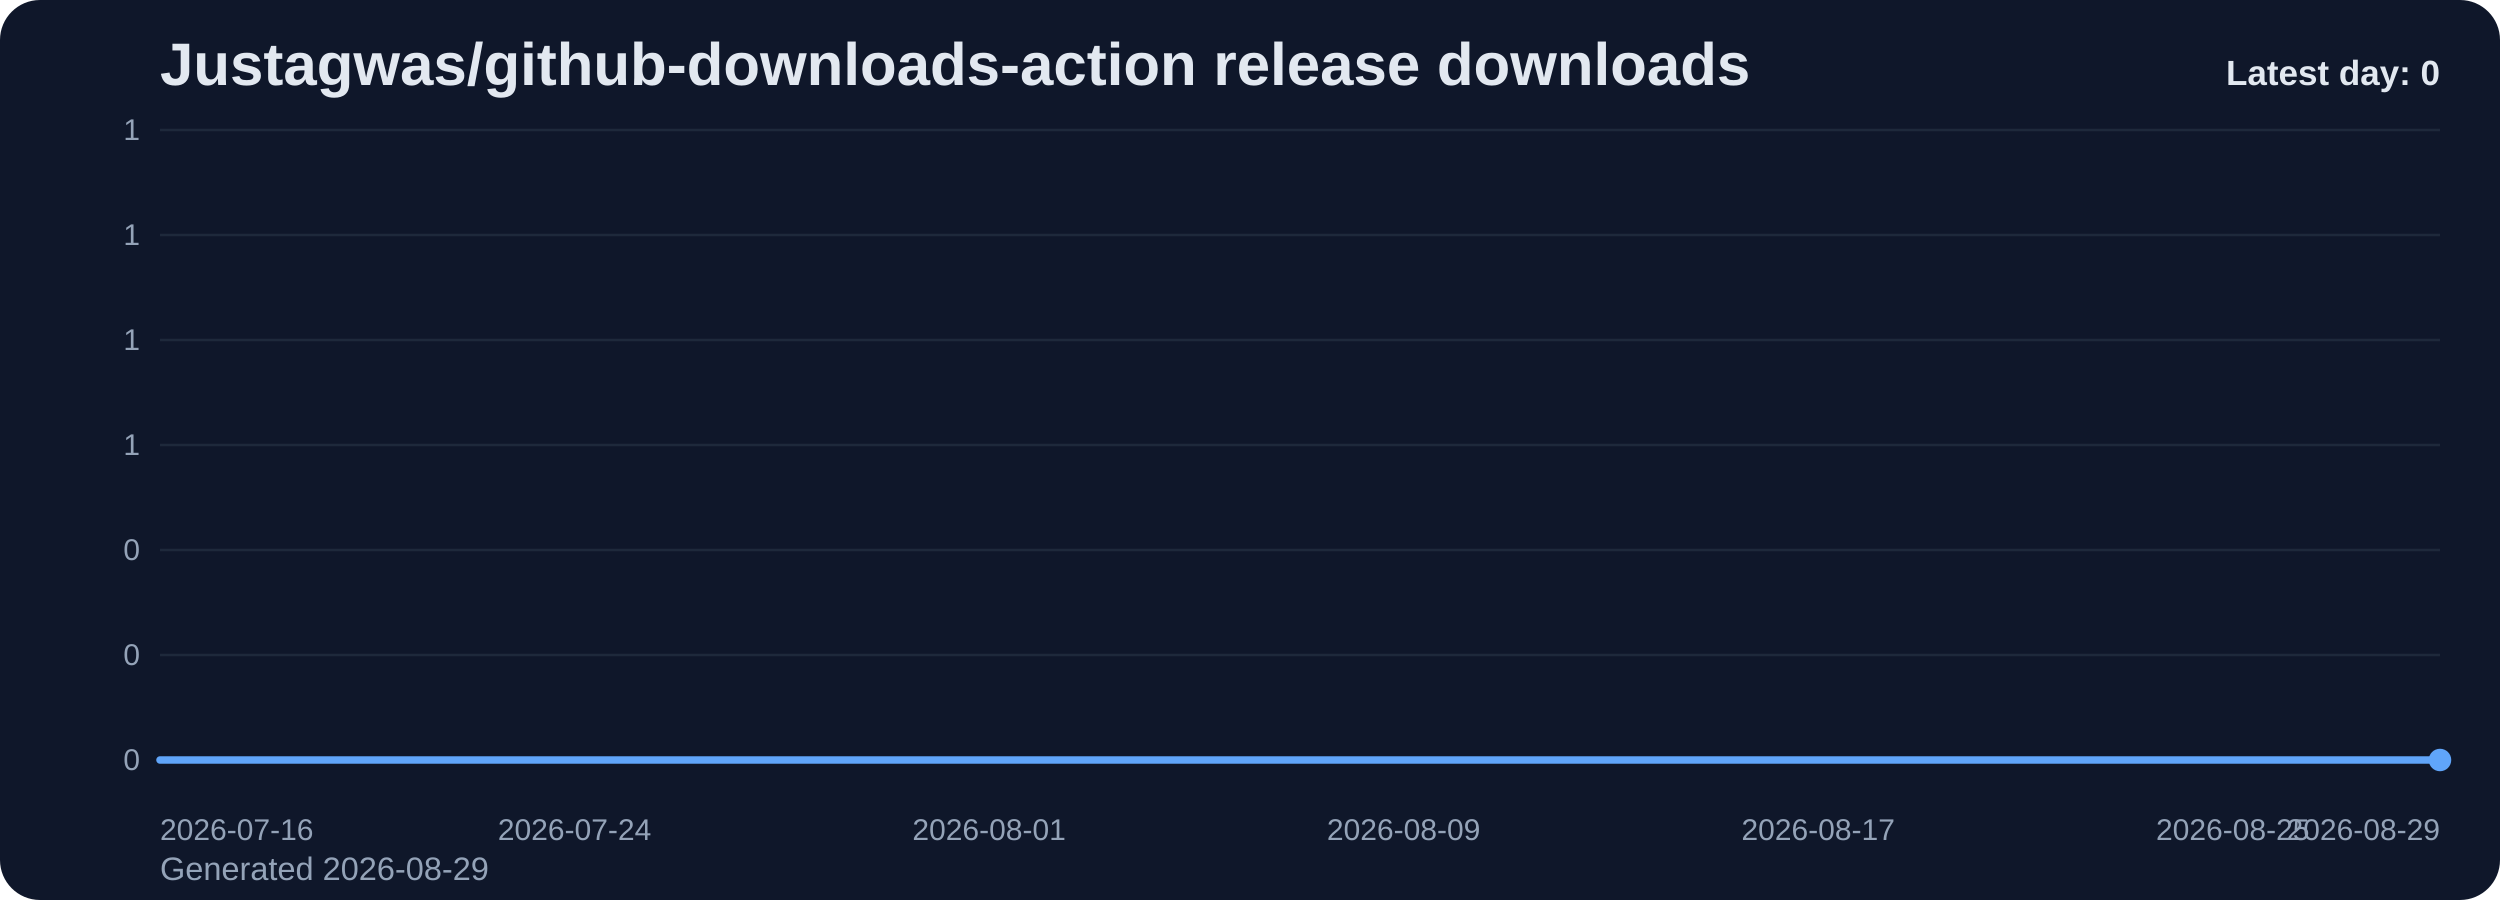
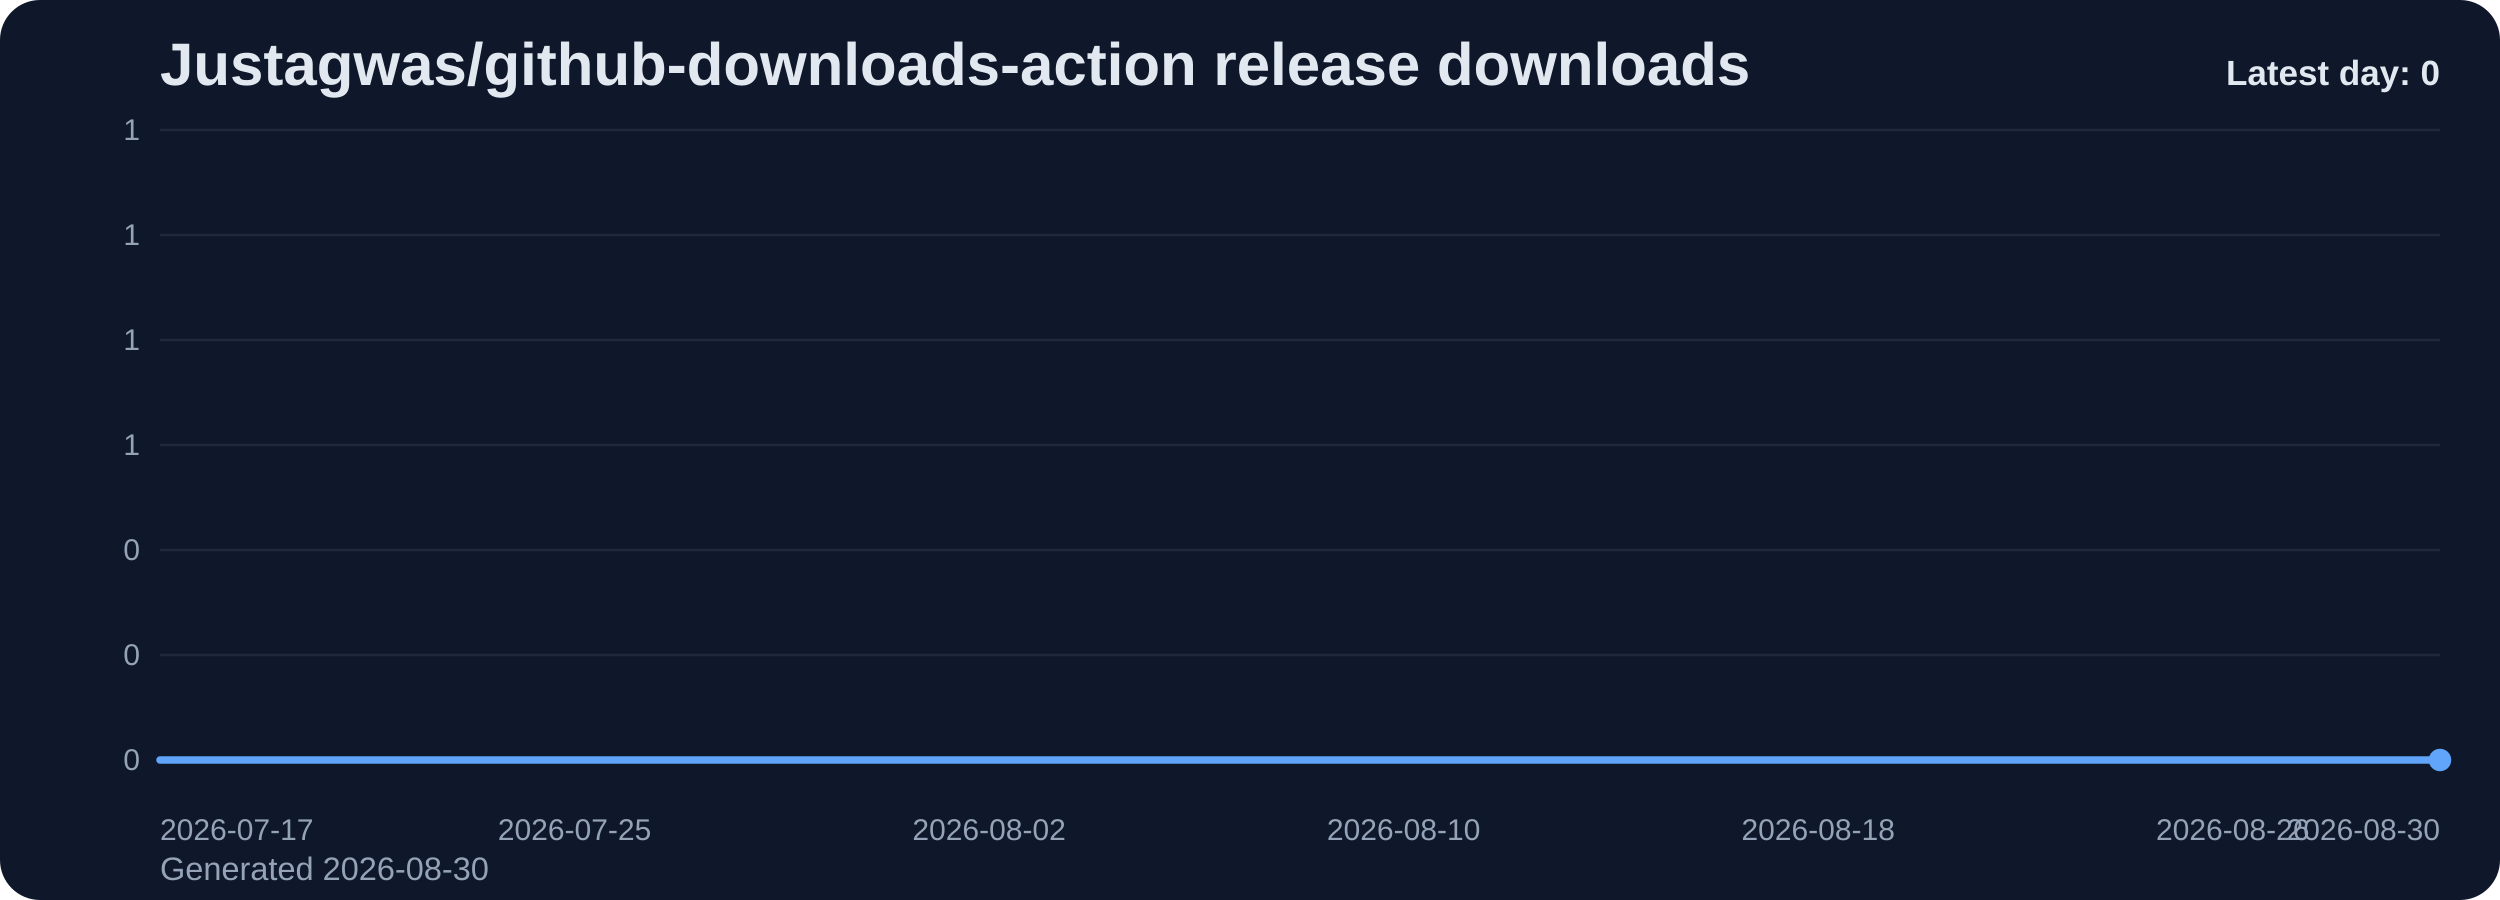
<svg xmlns="http://www.w3.org/2000/svg" viewBox="0 0 1000 360" role="img" aria-label="Justagwas/github-downloads-action release downloads chart">
  <defs>
    <linearGradient id="fill-daily-slate" x1="0" y1="0" x2="0" y2="1">
      <stop offset="0%" stop-color="#60a5fa" stop-opacity="0.32" />
      <stop offset="100%" stop-color="#60a5fa" stop-opacity="0.05" />
    </linearGradient>
    <style>
      .bg { fill: #0f172a; }
      .title { font: 700 24px Arial, sans-serif; fill: #e2e8f0; }
      .sub { font: 400 13px Arial, sans-serif; fill: #94a3b8; }
      .grid { stroke: #1e293b; stroke-width: 1; }
      .axis { font: 400 12px Arial, sans-serif; fill: #94a3b8; }
      .line { fill: none; stroke: #60a5fa; stroke-width: 3; stroke-linecap: round; stroke-linejoin: round; }
      .dot { fill: #60a5fa; }
      .value { font: 600 11px Arial, sans-serif; fill: #cbd5e1; }
      .latest { font: 700 14px Arial, sans-serif; fill: #e2e8f0; }
    </style>
  </defs>
  <rect class="bg" x="0" y="0" width="1000" height="360" rx="16" />
  <text class="title" x="64" y="34">Justagwas/github-downloads-action release downloads</text>
-   <text class="sub" x="64" y="352">Generated 2026-08-29</text>
+   <text class="sub" x="64" y="352">Generated 2026-08-30</text>
  <line x1="64" y1="52.00" x2="976" y2="52.00" class="grid" />
  <text x="56" y="56.00" text-anchor="end" class="axis">1</text>
  <line x1="64" y1="94.00" x2="976" y2="94.00" class="grid" />
  <text x="56" y="98.00" text-anchor="end" class="axis">1</text>
  <line x1="64" y1="136.00" x2="976" y2="136.00" class="grid" />
  <text x="56" y="140.00" text-anchor="end" class="axis">1</text>
  <line x1="64" y1="178.00" x2="976" y2="178.00" class="grid" />
  <text x="56" y="182.00" text-anchor="end" class="axis">1</text>
  <line x1="64" y1="220.00" x2="976" y2="220.00" class="grid" />
  <text x="56" y="224.00" text-anchor="end" class="axis">0</text>
  <line x1="64" y1="262.00" x2="976" y2="262.00" class="grid" />
  <text x="56" y="266.00" text-anchor="end" class="axis">0</text>
  <line x1="64" y1="304.00" x2="976" y2="304.00" class="grid" />
  <text x="56" y="308.00" text-anchor="end" class="axis">0</text>
  <path d="M 64.00 304 L 64.00 304.00 L 84.73 304.00 L 105.45 304.00 L 126.18 304.00 L 146.91 304.00 L 167.64 304.00 L 188.36 304.00 L 209.09 304.00 L 229.82 304.00 L 250.55 304.00 L 271.27 304.00 L 292.00 304.00 L 312.73 304.00 L 333.45 304.00 L 354.18 304.00 L 374.91 304.00 L 395.64 304.00 L 416.36 304.00 L 437.09 304.00 L 457.82 304.00 L 478.55 304.00 L 499.27 304.00 L 520.00 304.00 L 540.73 304.00 L 561.45 304.00 L 582.18 304.00 L 602.91 304.00 L 623.64 304.00 L 644.36 304.00 L 665.09 304.00 L 685.82 304.00 L 706.55 304.00 L 727.27 304.00 L 748.00 304.00 L 768.73 304.00 L 789.45 304.00 L 810.18 304.00 L 830.91 304.00 L 851.64 304.00 L 872.36 304.00 L 893.09 304.00 L 913.82 304.00 L 934.55 304.00 L 955.27 304.00 L 976.00 304.00 L 976.00 304 Z" fill="url(#fill-daily-slate)" />
  <polyline class="line" points="64.00,304.00 84.73,304.00 105.45,304.00 126.18,304.00 146.91,304.00 167.64,304.00 188.36,304.00 209.09,304.00 229.82,304.00 250.55,304.00 271.27,304.00 292.00,304.00 312.73,304.00 333.45,304.00 354.18,304.00 374.91,304.00 395.64,304.00 416.36,304.00 437.09,304.00 457.82,304.00 478.55,304.00 499.27,304.00 520.00,304.00 540.73,304.00 561.45,304.00 582.18,304.00 602.91,304.00 623.64,304.00 644.36,304.00 665.09,304.00 685.82,304.00 706.55,304.00 727.27,304.00 748.00,304.00 768.73,304.00 789.45,304.00 810.18,304.00 830.91,304.00 851.64,304.00 872.36,304.00 893.09,304.00 913.82,304.00 934.55,304.00 955.27,304.00 976.00,304.00" />
  <circle class="dot" cx="976.00" cy="304.00" r="4.5" />
-   <text class="axis" x="64.00" y="336" text-anchor="start">2026-07-16</text>
-   <text class="axis" x="229.82" y="336" text-anchor="middle">2026-07-24</text>
-   <text class="axis" x="395.64" y="336" text-anchor="middle">2026-08-01</text>
-   <text class="axis" x="561.45" y="336" text-anchor="middle">2026-08-09</text>
-   <text class="axis" x="727.27" y="336" text-anchor="middle">2026-08-17</text>
-   <text class="axis" x="893.09" y="336" text-anchor="middle">2026-08-25</text>
-   <text class="axis" x="976.00" y="336" text-anchor="end">2026-08-29</text>
+   <text class="axis" x="64.00" y="336" text-anchor="start">2026-07-17</text>
+   <text class="axis" x="229.82" y="336" text-anchor="middle">2026-07-25</text>
+   <text class="axis" x="395.64" y="336" text-anchor="middle">2026-08-02</text>
+   <text class="axis" x="561.45" y="336" text-anchor="middle">2026-08-10</text>
+   <text class="axis" x="727.27" y="336" text-anchor="middle">2026-08-18</text>
+   <text class="axis" x="893.09" y="336" text-anchor="middle">2026-08-26</text>
+   <text class="axis" x="976.00" y="336" text-anchor="end">2026-08-30</text>
  <text class="latest" x="976" y="34" text-anchor="end">Latest day: 0</text>
</svg>
